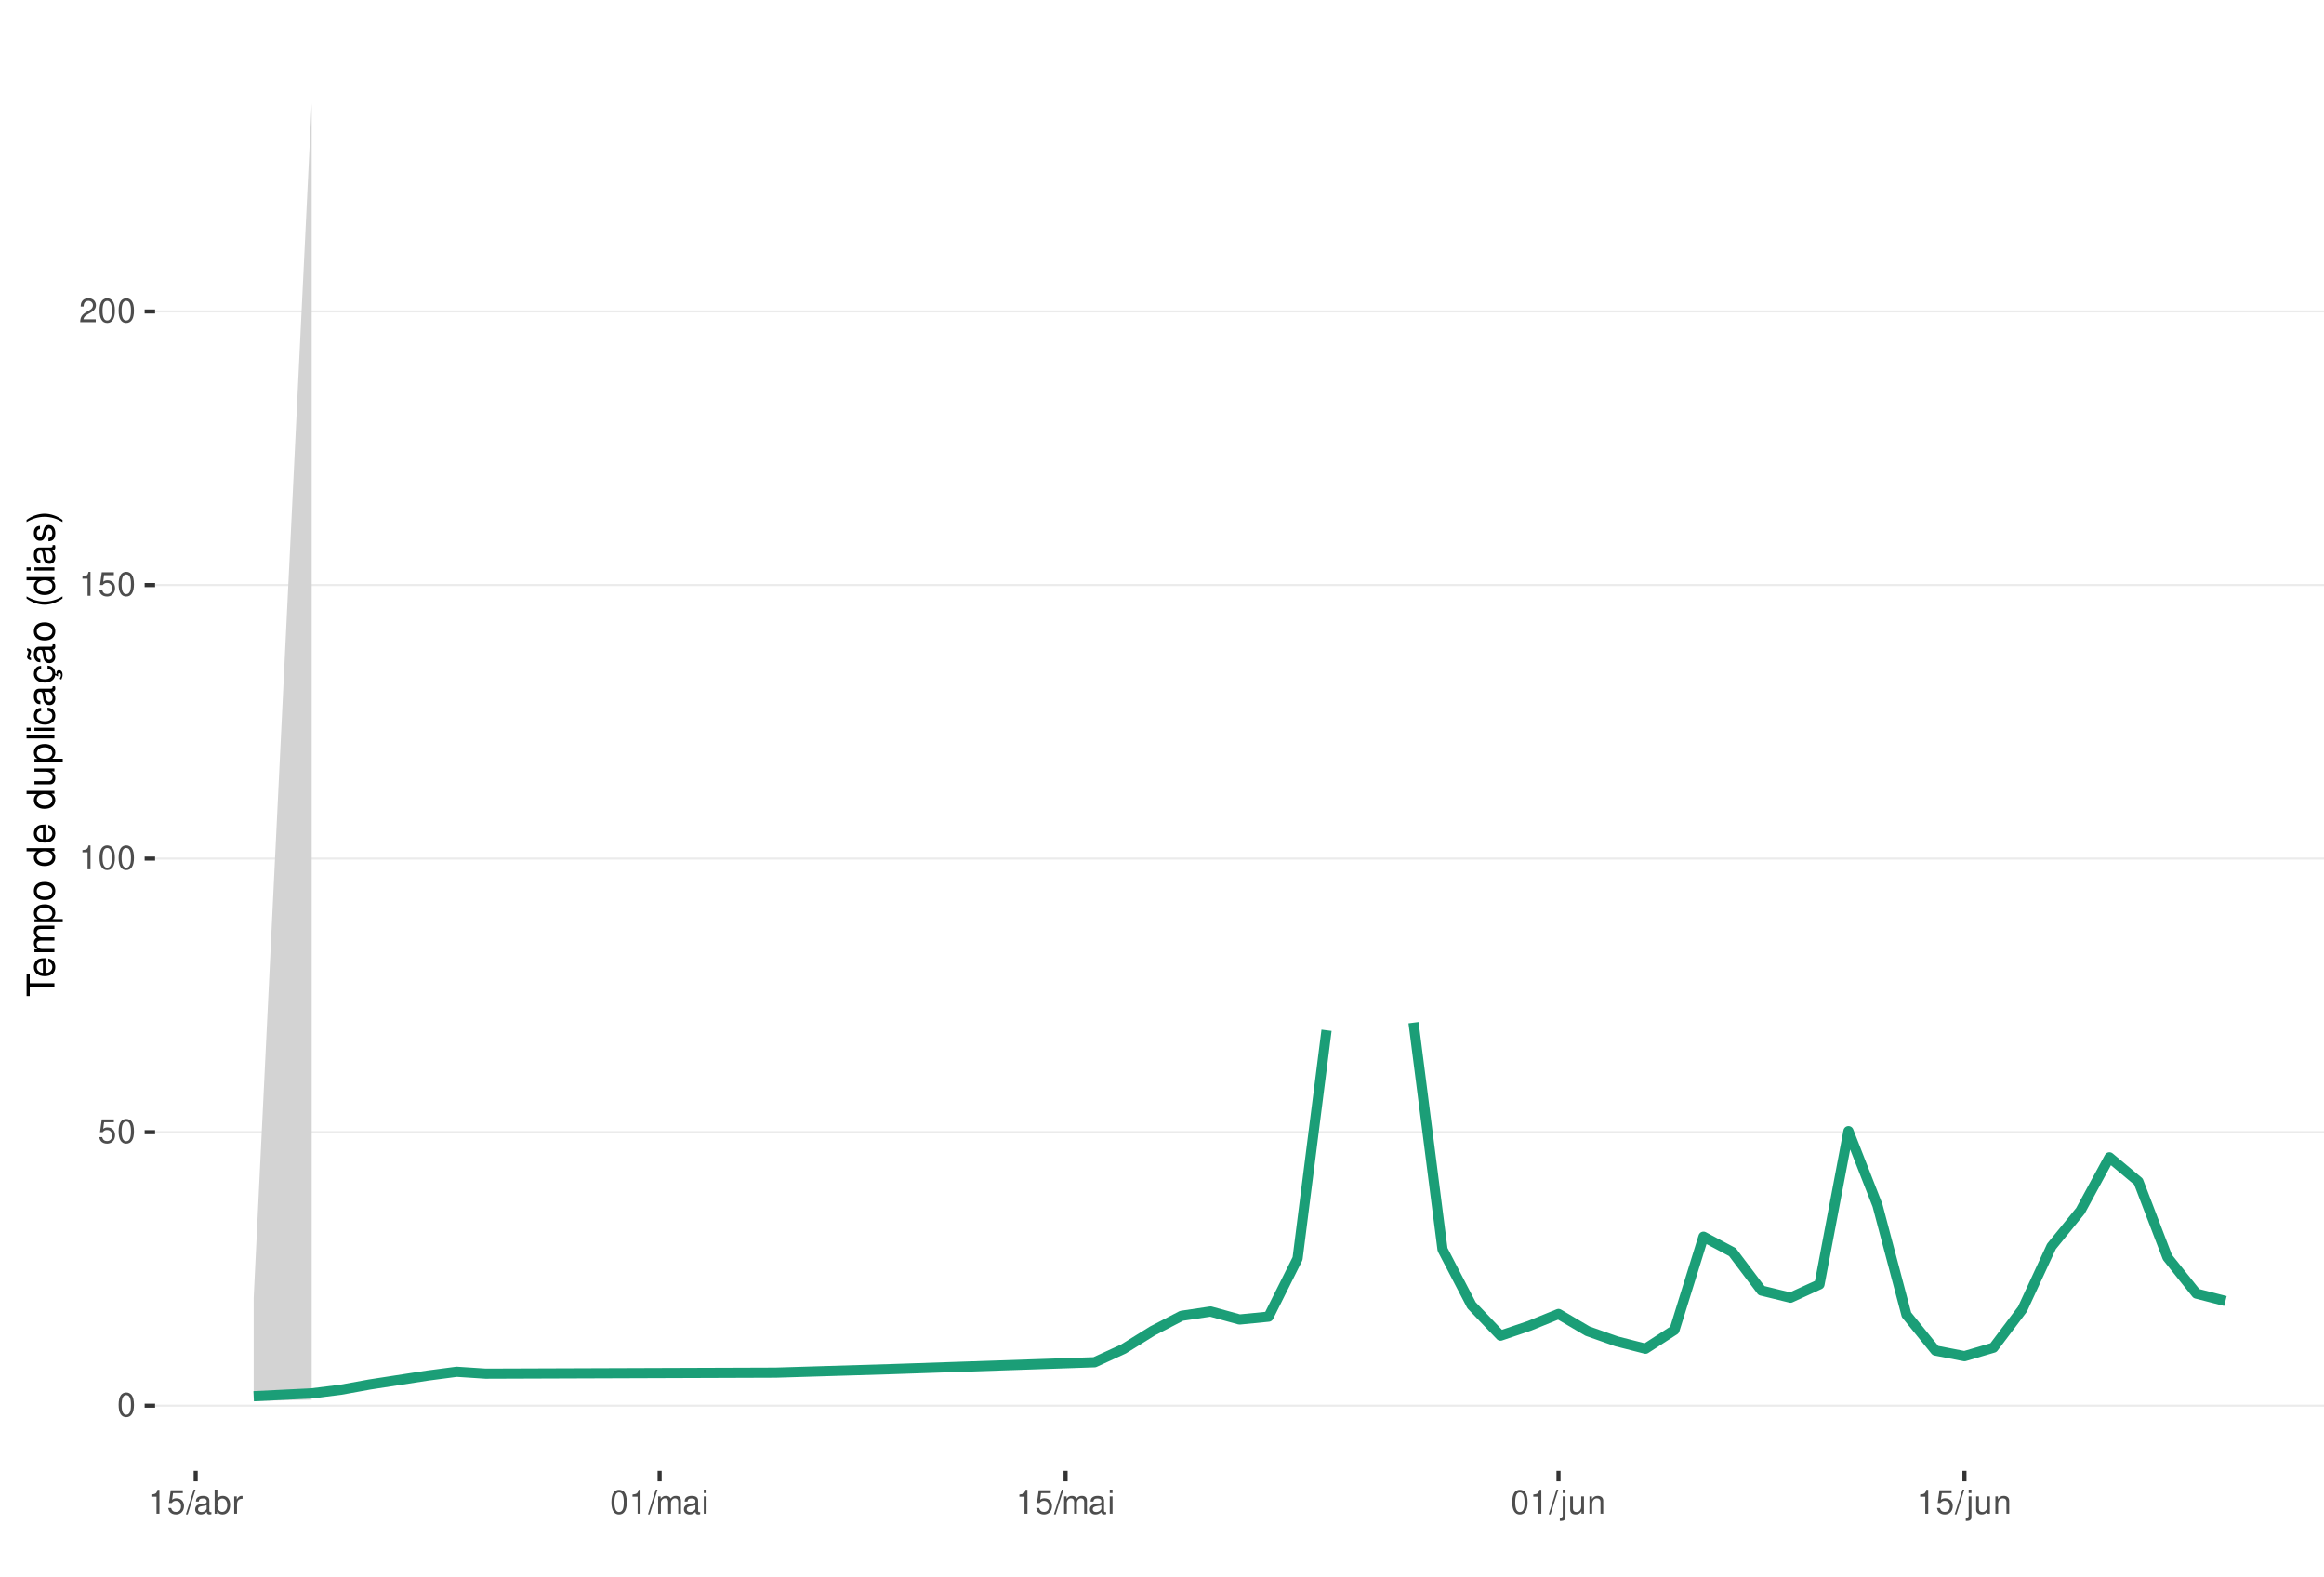
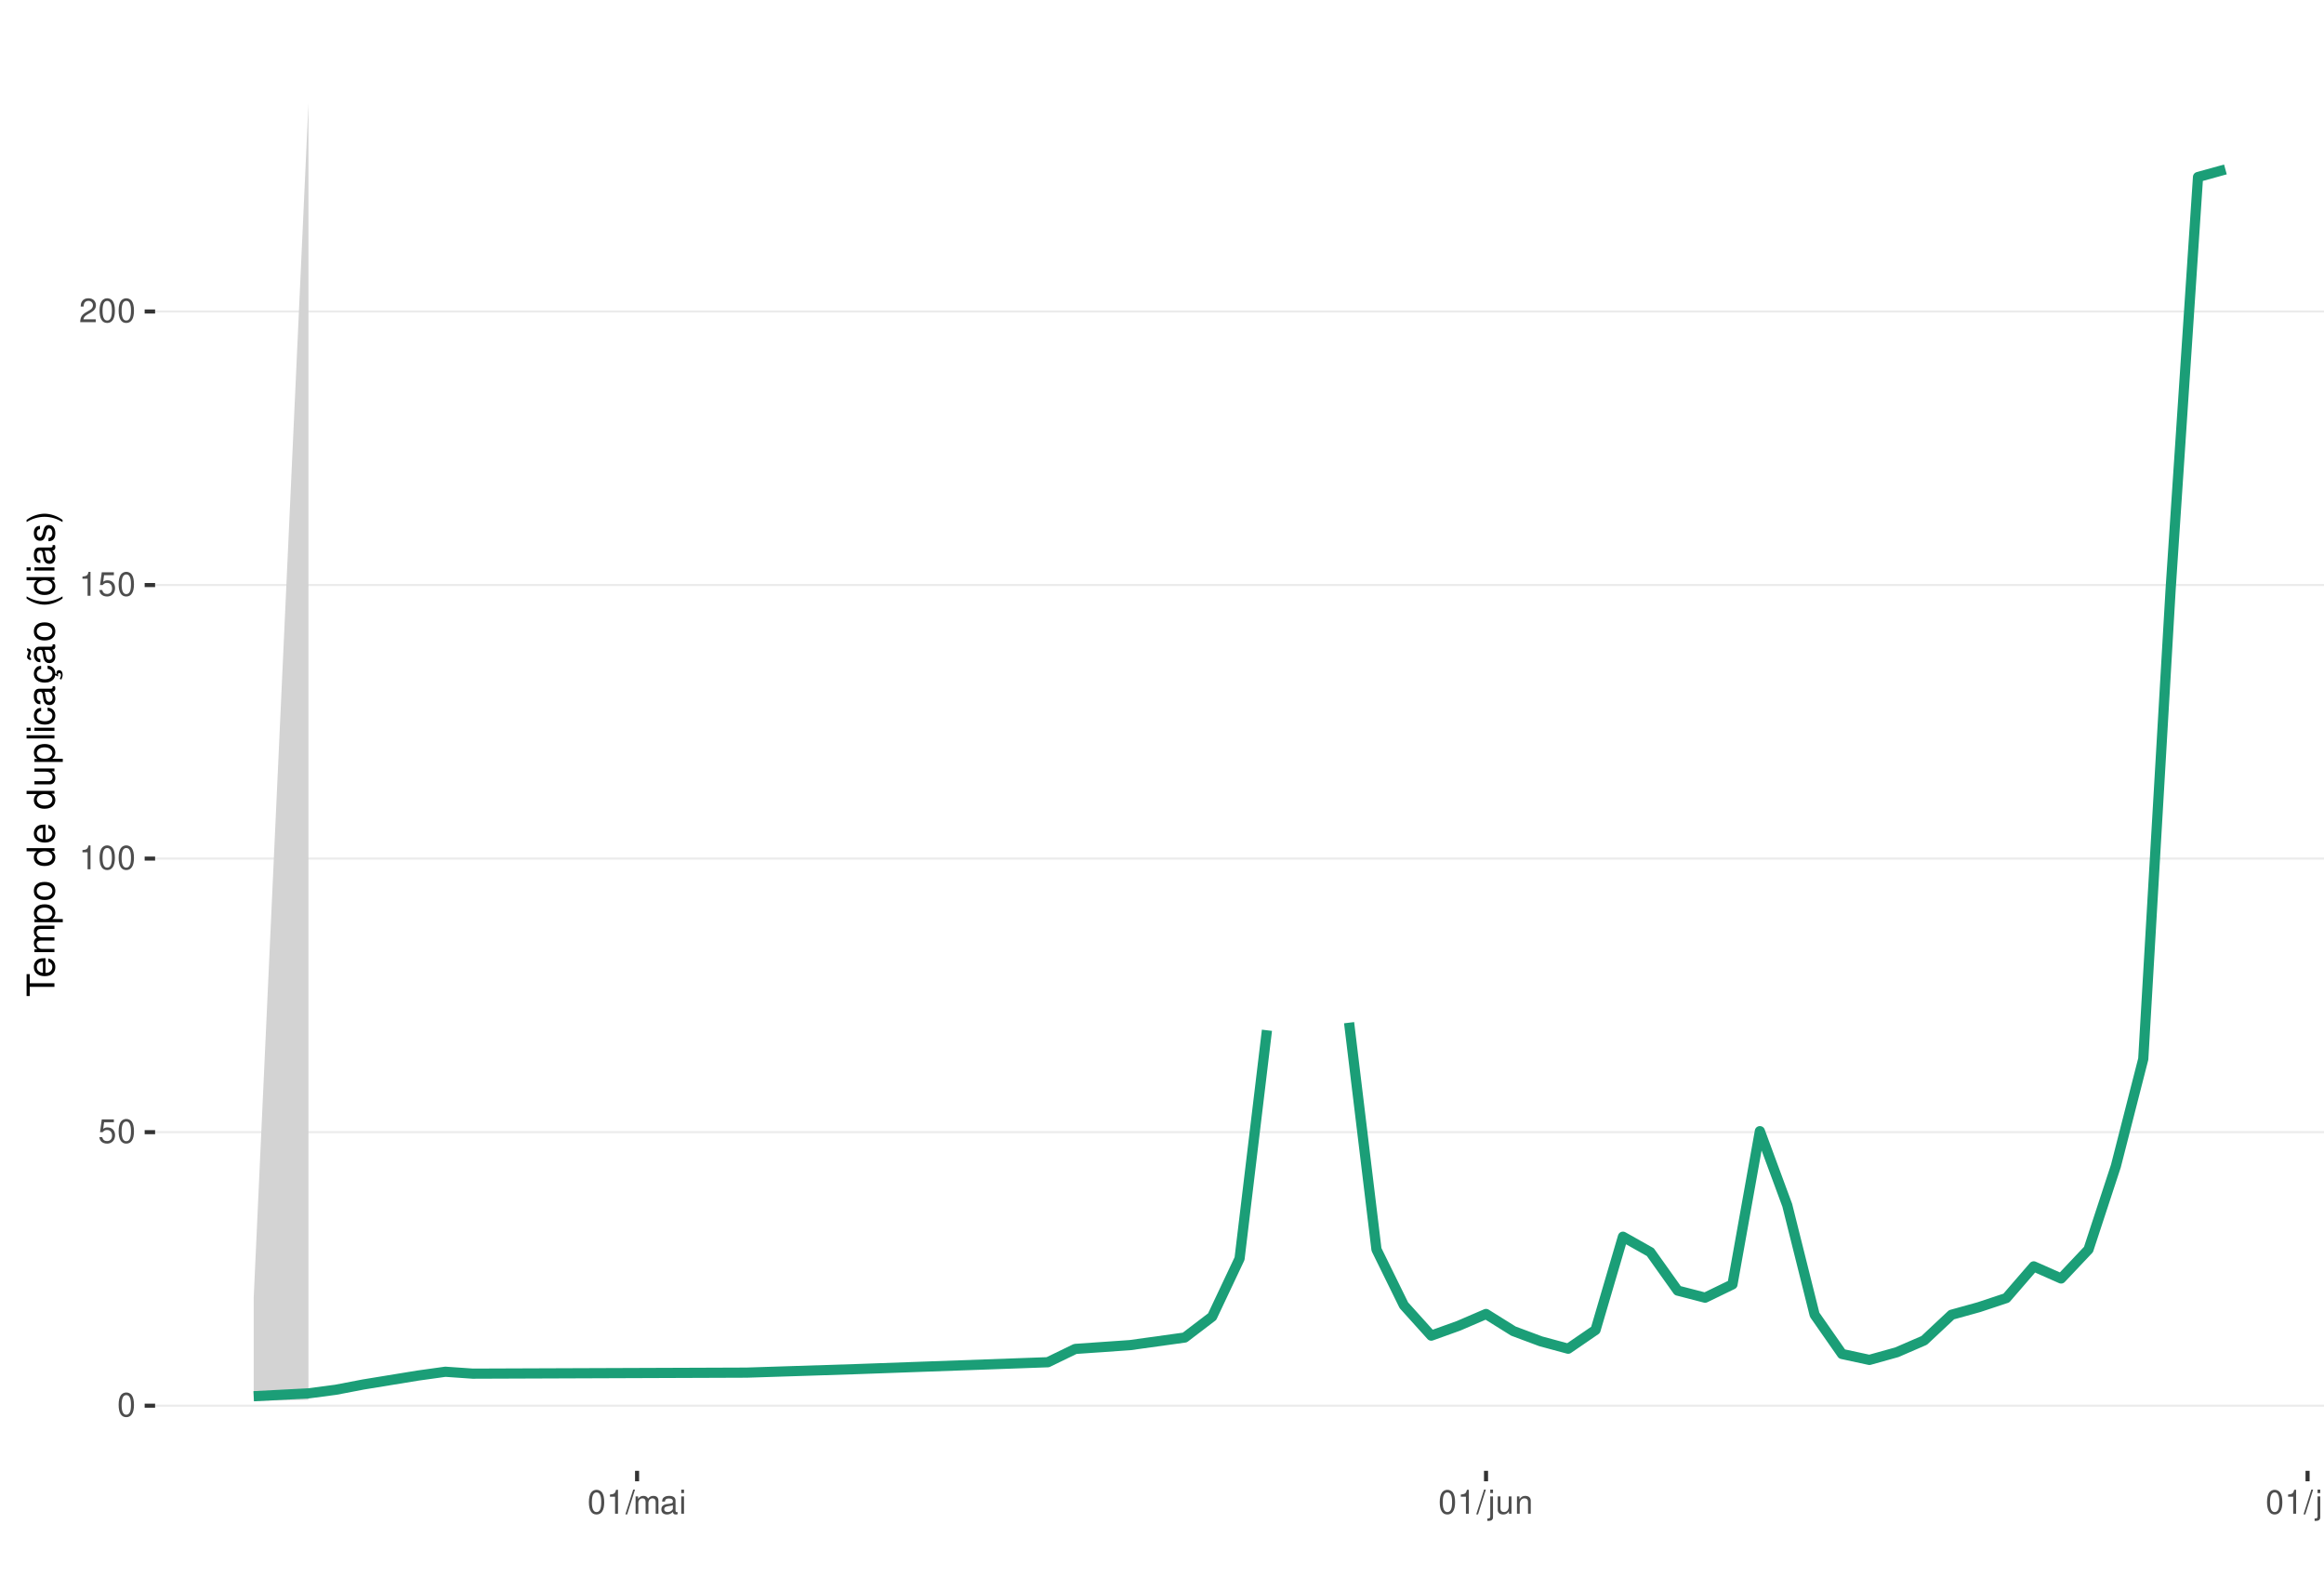
<svg xmlns="http://www.w3.org/2000/svg" xmlns:xlink="http://www.w3.org/1999/xlink" width="609pt" height="413pt" viewBox="0 0 609 413" version="1.1">
  <defs>
    <g>
      <symbol overflow="visible" id="glyph0-0">
        <path style="stroke:none;" d="" />
      </symbol>
      <symbol overflow="visible" id="glyph0-1">
        <path style="stroke:none;" d="M 2.375 -6.266 C 1.812 -6.266 1.297 -6 0.969 -5.578 C 0.578 -5.016 0.375 -4.188 0.375 -3.031 C 0.375 -0.922 1.062 0.203 2.375 0.203 C 3.672 0.203 4.391 -0.922 4.391 -2.984 C 4.391 -4.188 4.203 -5 3.797 -5.578 C 3.469 -6 2.953 -6.266 2.375 -6.266 Z M 2.375 -5.578 C 3.203 -5.578 3.609 -4.75 3.609 -3.047 C 3.609 -1.266 3.219 -0.438 2.359 -0.438 C 1.562 -0.438 1.156 -1.297 1.156 -3.016 C 1.156 -4.75 1.562 -5.578 2.375 -5.578 Z M 2.375 -5.578 " />
      </symbol>
      <symbol overflow="visible" id="glyph0-2">
        <path style="stroke:none;" d="M 4.125 -6.141 L 0.953 -6.141 L 0.5 -2.797 L 1.188 -2.797 C 1.547 -3.219 1.844 -3.375 2.328 -3.375 C 3.156 -3.375 3.656 -2.797 3.656 -1.891 C 3.656 -1.016 3.156 -0.469 2.312 -0.469 C 1.656 -0.469 1.25 -0.812 1.062 -1.5 L 0.297 -1.5 C 0.406 -1 0.5 -0.766 0.672 -0.531 C 1.016 -0.062 1.641 0.203 2.344 0.203 C 3.578 0.203 4.438 -0.703 4.438 -2 C 4.438 -3.219 3.641 -4.047 2.453 -4.047 C 2.031 -4.047 1.672 -3.938 1.328 -3.672 L 1.562 -5.391 L 4.125 -5.391 Z M 4.125 -6.141 " />
      </symbol>
      <symbol overflow="visible" id="glyph0-3">
        <path style="stroke:none;" d="M 2.234 -4.453 L 2.234 0 L 3 0 L 3 -6.266 L 2.5 -6.266 C 2.234 -5.297 2.062 -5.172 0.891 -5.016 L 0.891 -4.453 Z M 2.234 -4.453 " />
      </symbol>
      <symbol overflow="visible" id="glyph0-4">
        <path style="stroke:none;" d="M 4.375 -0.75 L 1.156 -0.75 C 1.234 -1.266 1.5 -1.594 2.266 -2.062 L 3.125 -2.547 C 3.984 -3.016 4.422 -3.656 4.422 -4.438 C 4.422 -4.953 4.219 -5.438 3.859 -5.781 C 3.484 -6.109 3.031 -6.266 2.453 -6.266 C 1.672 -6.266 1.094 -5.984 0.766 -5.438 C 0.547 -5.109 0.453 -4.719 0.438 -4.094 L 1.188 -4.094 C 1.219 -4.516 1.266 -4.766 1.375 -4.984 C 1.578 -5.359 1.969 -5.594 2.438 -5.594 C 3.125 -5.594 3.641 -5.094 3.641 -4.422 C 3.641 -3.906 3.359 -3.484 2.812 -3.172 L 2.016 -2.703 C 0.734 -1.969 0.359 -1.375 0.297 -0.016 L 4.375 -0.016 Z M 4.375 -0.75 " />
      </symbol>
      <symbol overflow="visible" id="glyph0-5">
        <path style="stroke:none;" d="M 1.984 -6.312 L -0.062 0.172 L 0.406 0.172 L 2.453 -6.312 Z M 1.984 -6.312 " />
      </symbol>
      <symbol overflow="visible" id="glyph0-6">
+         <path style="stroke:none;" d="M 0.609 -4.531 L 0.609 0 L 1.328 0 L 1.328 -2.844 C 1.328 -3.5 1.812 -4.031 2.391 -4.031 C 2.938 -4.031 3.234 -3.703 3.234 -3.125 L 3.234 0 L 3.969 0 L 3.969 -2.844 C 3.969 -3.5 4.438 -4.031 5.031 -4.031 C 5.562 -4.031 5.875 -3.703 5.875 -3.125 L 5.875 0 L 6.594 0 L 6.594 -3.406 C 6.594 -4.219 6.125 -4.672 5.281 -4.672 C 4.672 -4.672 4.312 -4.484 3.891 -3.969 C 3.625 -4.453 3.25 -4.672 2.672 -4.672 C 2.062 -4.672 1.656 -4.438 1.266 -3.891 L 1.266 -4.531 Z M 0.609 -4.531 " />
+       </symbol>
+       <symbol overflow="visible" id="glyph0-7">
        <path style="stroke:none;" d="M 4.625 -0.422 C 4.547 -0.406 4.516 -0.406 4.469 -0.406 C 4.219 -0.406 4.078 -0.531 4.078 -0.766 L 4.078 -3.422 C 4.078 -4.234 3.5 -4.672 2.375 -4.672 C 1.719 -4.672 1.188 -4.469 0.875 -4.141 C 0.672 -3.906 0.578 -3.641 0.562 -3.188 L 1.297 -3.188 C 1.344 -3.75 1.672 -4 2.359 -4 C 3.016 -4 3.375 -3.75 3.375 -3.328 L 3.375 -3.141 C 3.359 -2.828 3.203 -2.703 2.609 -2.625 C 1.594 -2.5 1.438 -2.469 1.156 -2.359 C 0.625 -2.125 0.359 -1.734 0.359 -1.141 C 0.359 -0.312 0.938 0.203 1.859 0.203 C 2.422 0.203 2.875 0 3.391 -0.469 C 3.438 0 3.672 0.203 4.141 0.203 C 4.297 0.203 4.391 0.188 4.625 0.125 Z M 3.375 -1.422 C 3.375 -1.188 3.297 -1.031 3.078 -0.844 C 2.781 -0.578 2.438 -0.438 2.016 -0.438 C 1.453 -0.438 1.109 -0.703 1.109 -1.156 C 1.109 -1.641 1.422 -1.875 2.203 -1.984 C 2.984 -2.094 3.125 -2.125 3.375 -2.234 Z M 3.375 -1.422 " />
      </symbol>
-       <symbol overflow="visible" id="glyph0-7">
-         <path style="stroke:none;" d="M 0.469 -6.312 L 0.469 0 L 1.109 0 L 1.109 -0.578 C 1.469 -0.047 1.922 0.203 2.547 0.203 C 3.75 0.203 4.531 -0.781 4.531 -2.281 C 4.531 -3.75 3.797 -4.672 2.594 -4.672 C 1.969 -4.672 1.531 -4.438 1.188 -3.922 L 1.188 -6.312 Z M 2.453 -3.984 C 3.25 -3.984 3.781 -3.297 3.781 -2.203 C 3.781 -1.172 3.234 -0.469 2.453 -0.469 C 1.672 -0.469 1.188 -1.172 1.188 -2.234 C 1.188 -3.297 1.672 -3.984 2.453 -3.984 Z M 2.453 -3.984 " />
-       </symbol>
      <symbol overflow="visible" id="glyph0-8">
-         <path style="stroke:none;" d="M 0.594 -4.531 L 0.594 0 L 1.328 0 L 1.328 -2.359 C 1.328 -3.438 1.781 -3.938 2.781 -3.906 L 2.781 -4.641 C 2.656 -4.656 2.594 -4.672 2.5 -4.672 C 2.031 -4.672 1.672 -4.391 1.266 -3.719 L 1.266 -4.531 Z M 0.594 -4.531 " />
+         <path style="stroke:none;" d="M 1.297 -4.531 L 0.578 -4.531 L 0.578 0 L 1.297 0 Z M 1.297 -6.312 L 0.578 -6.312 L 0.578 -5.406 L 1.297 -5.406 Z M 1.297 -6.312 " />
      </symbol>
      <symbol overflow="visible" id="glyph0-9">
-         <path style="stroke:none;" d="M 0.609 -4.531 L 0.609 0 L 1.328 0 L 1.328 -2.844 C 1.328 -3.5 1.812 -4.031 2.391 -4.031 C 2.938 -4.031 3.234 -3.703 3.234 -3.125 L 3.234 0 L 3.969 0 L 3.969 -2.844 C 3.969 -3.5 4.438 -4.031 5.031 -4.031 C 5.562 -4.031 5.875 -3.703 5.875 -3.125 L 5.875 0 L 6.594 0 L 6.594 -3.406 C 6.594 -4.219 6.125 -4.672 5.281 -4.672 C 4.672 -4.672 4.312 -4.484 3.891 -3.969 C 3.625 -4.453 3.25 -4.672 2.672 -4.672 C 2.062 -4.672 1.656 -4.438 1.266 -3.891 L 1.266 -4.531 Z M 0.609 -4.531 " />
+         <path style="stroke:none;" d="M 0.609 -4.531 L 0.609 0.656 C 0.609 1.109 0.469 1.25 0.016 1.25 C -0.031 1.25 -0.062 1.25 -0.156 1.25 L -0.156 1.859 C -0.062 1.875 -0.031 1.891 0.094 1.891 C 0.906 1.891 1.328 1.562 1.328 0.938 L 1.328 -4.531 Z M 1.328 -6.312 L 0.609 -6.312 L 0.609 -5.406 L 1.328 -5.406 Z M 1.328 -6.312 " />
      </symbol>
      <symbol overflow="visible" id="glyph0-10">
-         <path style="stroke:none;" d="M 1.297 -4.531 L 0.578 -4.531 L 0.578 0 L 1.297 0 Z M 1.297 -6.312 L 0.578 -6.312 L 0.578 -5.406 L 1.297 -5.406 Z M 1.297 -6.312 " />
+         <path style="stroke:none;" d="M 4.172 0 L 4.172 -4.531 L 3.453 -4.531 L 3.453 -1.969 C 3.453 -1.031 2.969 -0.438 2.219 -0.438 C 1.641 -0.438 1.281 -0.781 1.281 -1.328 L 1.281 -4.531 L 0.562 -4.531 L 0.562 -1.031 C 0.562 -0.281 1.125 0.203 2.016 0.203 C 2.672 0.203 3.094 -0.031 3.516 -0.625 L 3.516 0 Z M 4.172 0 " />
      </symbol>
      <symbol overflow="visible" id="glyph0-11">
-         <path style="stroke:none;" d="M 0.609 -4.531 L 0.609 0.656 C 0.609 1.109 0.469 1.25 0.016 1.25 C -0.031 1.25 -0.062 1.25 -0.156 1.25 L -0.156 1.859 C -0.062 1.875 -0.031 1.891 0.094 1.891 C 0.906 1.891 1.328 1.562 1.328 0.938 L 1.328 -4.531 Z M 1.328 -6.312 L 0.609 -6.312 L 0.609 -5.406 L 1.328 -5.406 Z M 1.328 -6.312 " />
+         <path style="stroke:none;" d="M 0.609 -4.531 L 0.609 0 L 1.328 0 L 1.328 -2.5 C 1.328 -3.422 1.812 -4.031 2.562 -4.031 C 3.141 -4.031 3.5 -3.688 3.5 -3.141 L 3.5 0 L 4.219 0 L 4.219 -3.422 C 4.219 -4.188 3.656 -4.672 2.781 -4.672 C 2.109 -4.672 1.672 -4.406 1.266 -3.781 L 1.266 -4.531 Z M 0.609 -4.531 " />
      </symbol>
      <symbol overflow="visible" id="glyph0-12">
-         <path style="stroke:none;" d="M 4.172 0 L 4.172 -4.531 L 3.453 -4.531 L 3.453 -1.969 C 3.453 -1.031 2.969 -0.438 2.219 -0.438 C 1.641 -0.438 1.281 -0.781 1.281 -1.328 L 1.281 -4.531 L 0.562 -4.531 L 0.562 -1.031 C 0.562 -0.281 1.125 0.203 2.016 0.203 C 2.672 0.203 3.094 -0.031 3.516 -0.625 L 3.516 0 Z M 4.172 0 " />
-       </symbol>
-       <symbol overflow="visible" id="glyph0-13">
-         <path style="stroke:none;" d="M 0.609 -4.531 L 0.609 0 L 1.328 0 L 1.328 -2.5 C 1.328 -3.422 1.812 -4.031 2.562 -4.031 C 3.141 -4.031 3.5 -3.688 3.5 -3.141 L 3.5 0 L 4.219 0 L 4.219 -3.422 C 4.219 -4.188 3.656 -4.672 2.781 -4.672 C 2.109 -4.672 1.672 -4.406 1.266 -3.781 L 1.266 -4.531 Z M 0.609 -4.531 " />
+         <path style="stroke:none;" d="M 1.312 -6.312 L 0.594 -6.312 L 0.594 0 L 1.312 0 Z M 1.312 -6.312 " />
      </symbol>
      <symbol overflow="visible" id="glyph1-0">
        <path style="stroke:none;" d="" />
      </symbol>
      <symbol overflow="visible" id="glyph1-1">
        <path style="stroke:none;" d="M -6.469 -3.547 L -6.469 -5.938 L -7.297 -5.938 L -7.297 -0.203 L -6.469 -0.203 L -6.469 -2.609 L 0 -2.609 L 0 -3.547 Z M -6.469 -3.547 " />
      </symbol>
      <symbol overflow="visible" id="glyph1-2">
        <path style="stroke:none;" d="M -2.344 -5.125 C -3.141 -5.125 -3.625 -5.062 -4.016 -4.922 C -4.875 -4.578 -5.391 -3.781 -5.391 -2.797 C -5.391 -1.344 -4.281 -0.406 -2.547 -0.406 C -0.812 -0.406 0.234 -1.297 0.234 -2.781 C 0.234 -3.984 -0.453 -4.812 -1.594 -5.016 L -1.594 -4.188 C -0.906 -3.953 -0.547 -3.484 -0.547 -2.812 C -0.547 -2.281 -0.781 -1.828 -1.219 -1.547 C -1.516 -1.344 -1.812 -1.281 -2.344 -1.266 Z M -3.016 -1.297 C -3.984 -1.359 -4.625 -1.953 -4.625 -2.797 C -4.625 -3.641 -3.953 -4.234 -3.016 -4.234 Z M -3.016 -1.297 " />
      </symbol>
      <symbol overflow="visible" id="glyph1-3">
        <path style="stroke:none;" d="M -5.234 -0.703 L 0 -0.703 L 0 -1.547 L -3.297 -1.547 C -4.047 -1.547 -4.656 -2.094 -4.656 -2.766 C -4.656 -3.391 -4.281 -3.734 -3.609 -3.734 L 0 -3.734 L 0 -4.578 L -3.297 -4.578 C -4.047 -4.578 -4.656 -5.125 -4.656 -5.812 C -4.656 -6.422 -4.266 -6.781 -3.609 -6.781 L 0 -6.781 L 0 -7.625 L -3.938 -7.625 C -4.875 -7.625 -5.391 -7.078 -5.391 -6.094 C -5.391 -5.406 -5.188 -4.984 -4.594 -4.484 C -5.156 -4.188 -5.391 -3.766 -5.391 -3.078 C -5.391 -2.375 -5.125 -1.906 -4.5 -1.469 L -5.234 -1.469 Z M -5.234 -0.703 " />
      </symbol>
      <symbol overflow="visible" id="glyph1-4">
        <path style="stroke:none;" d="M 2.188 -0.547 L 2.188 -1.375 L -0.547 -1.375 C -0.016 -1.812 0.234 -2.312 0.234 -2.984 C 0.234 -4.344 -0.859 -5.234 -2.531 -5.234 C -4.297 -5.234 -5.391 -4.375 -5.391 -2.984 C -5.391 -2.266 -5.062 -1.703 -4.453 -1.312 L -5.234 -1.312 L -5.234 -0.547 Z M -4.609 -2.844 C -4.609 -3.766 -3.797 -4.359 -2.547 -4.359 C -1.359 -4.359 -0.547 -3.75 -0.547 -2.844 C -0.547 -1.953 -1.344 -1.375 -2.578 -1.375 C -3.812 -1.375 -4.609 -1.953 -4.609 -2.844 Z M -4.609 -2.844 " />
      </symbol>
      <symbol overflow="visible" id="glyph1-5">
        <path style="stroke:none;" d="M -5.391 -2.719 C -5.391 -1.234 -4.344 -0.359 -2.578 -0.359 C -0.812 -0.359 0.234 -1.234 0.234 -2.734 C 0.234 -4.203 -0.812 -5.094 -2.547 -5.094 C -4.359 -5.094 -5.391 -4.234 -5.391 -2.719 Z M -4.625 -2.734 C -4.625 -3.672 -3.844 -4.234 -2.547 -4.234 C -1.312 -4.234 -0.547 -3.656 -0.547 -2.734 C -0.547 -1.797 -1.312 -1.234 -2.578 -1.234 C -3.844 -1.234 -4.625 -1.797 -4.625 -2.734 Z M -4.625 -2.734 " />
      </symbol>
      <symbol overflow="visible" id="glyph1-6">
        <path style="stroke:none;" d="" />
      </symbol>
      <symbol overflow="visible" id="glyph1-7">
        <path style="stroke:none;" d="M -7.297 -4.953 L -7.297 -4.125 L -4.578 -4.125 C -5.109 -3.766 -5.391 -3.203 -5.391 -2.516 C -5.391 -1.156 -4.297 -0.266 -2.625 -0.266 C -0.859 -0.266 0.234 -1.125 0.234 -2.547 C 0.234 -3.266 -0.047 -3.766 -0.688 -4.203 L 0 -4.203 L 0 -4.953 Z M -4.609 -2.656 C -4.609 -3.547 -3.812 -4.125 -2.562 -4.125 C -1.344 -4.125 -0.547 -3.547 -0.547 -2.656 C -0.547 -1.734 -1.359 -1.125 -2.578 -1.125 C -3.797 -1.125 -4.609 -1.734 -4.609 -2.656 Z M -4.609 -2.656 " />
      </symbol>
      <symbol overflow="visible" id="glyph1-8">
        <path style="stroke:none;" d="M 0 -4.812 L -5.234 -4.812 L -5.234 -3.984 L -2.266 -3.984 C -1.203 -3.984 -0.5 -3.438 -0.5 -2.562 C -0.5 -1.906 -0.906 -1.484 -1.531 -1.484 L -5.234 -1.484 L -5.234 -0.656 L -1.203 -0.656 C -0.328 -0.656 0.234 -1.297 0.234 -2.312 C 0.234 -3.094 -0.047 -3.578 -0.734 -4.062 L 0 -4.062 Z M 0 -4.812 " />
      </symbol>
      <symbol overflow="visible" id="glyph1-9">
        <path style="stroke:none;" d="M -7.297 -1.516 L -7.297 -0.688 L 0 -0.688 L 0 -1.516 Z M -7.297 -1.516 " />
      </symbol>
      <symbol overflow="visible" id="glyph1-10">
        <path style="stroke:none;" d="M -5.234 -1.5 L -5.234 -0.672 L 0 -0.672 L 0 -1.5 Z M -7.297 -1.5 L -7.297 -0.656 L -6.234 -0.656 L -6.234 -1.5 Z M -7.297 -1.5 " />
      </symbol>
      <symbol overflow="visible" id="glyph1-11">
        <path style="stroke:none;" d="M -3.484 -4.703 C -3.984 -4.672 -4.312 -4.562 -4.609 -4.359 C -5.094 -4 -5.391 -3.375 -5.391 -2.641 C -5.391 -1.219 -4.266 -0.312 -2.531 -0.312 C -0.844 -0.312 0.234 -1.203 0.234 -2.625 C 0.234 -3.875 -0.516 -4.672 -1.797 -4.766 L -1.797 -3.938 C -0.953 -3.797 -0.547 -3.359 -0.547 -2.656 C -0.547 -1.734 -1.297 -1.188 -2.531 -1.188 C -3.844 -1.188 -4.625 -1.719 -4.625 -2.625 C -4.625 -3.328 -4.203 -3.766 -3.484 -3.875 Z M -3.484 -4.703 " />
      </symbol>
      <symbol overflow="visible" id="glyph1-12">
        <path style="stroke:none;" d="M -0.484 -5.344 C -0.469 -5.266 -0.469 -5.219 -0.469 -5.172 C -0.469 -4.875 -0.625 -4.719 -0.875 -4.719 L -3.953 -4.719 C -4.891 -4.719 -5.391 -4.047 -5.391 -2.75 C -5.391 -1.984 -5.172 -1.375 -4.781 -1.016 C -4.516 -0.766 -4.203 -0.672 -3.688 -0.656 L -3.688 -1.484 C -4.328 -1.562 -4.625 -1.938 -4.625 -2.719 C -4.625 -3.484 -4.344 -3.891 -3.844 -3.891 L -3.625 -3.891 C -3.266 -3.875 -3.125 -3.703 -3.047 -3.016 C -2.891 -1.844 -2.844 -1.656 -2.719 -1.344 C -2.453 -0.734 -2 -0.422 -1.312 -0.422 C -0.375 -0.422 0.234 -1.078 0.234 -2.141 C 0.234 -2.797 0 -3.328 -0.547 -3.922 C 0 -3.984 0.234 -4.234 0.234 -4.781 C 0.234 -4.953 0.203 -5.062 0.141 -5.344 Z M -1.656 -3.891 C -1.375 -3.891 -1.203 -3.812 -0.969 -3.562 C -0.656 -3.219 -0.5 -2.812 -0.5 -2.312 C -0.5 -1.672 -0.812 -1.297 -1.344 -1.297 C -1.891 -1.297 -2.172 -1.656 -2.297 -2.547 C -2.422 -3.438 -2.453 -3.609 -2.594 -3.891 Z M -1.656 -3.891 " />
      </symbol>
      <symbol overflow="visible" id="glyph1-13">
        <path style="stroke:none;" d="M 0.234 -2.641 C 0.234 -3.875 -0.547 -4.703 -1.797 -4.766 L -1.797 -3.938 C -0.953 -3.797 -0.531 -3.359 -0.531 -2.656 C -0.531 -1.734 -1.281 -1.188 -2.516 -1.188 C -3.844 -1.188 -4.625 -1.719 -4.625 -2.625 C -4.625 -3.328 -4.203 -3.766 -3.484 -3.875 L -3.484 -4.703 C -3.984 -4.672 -4.312 -4.562 -4.609 -4.359 C -5.094 -4 -5.391 -3.375 -5.391 -2.641 C -5.391 -1.219 -4.266 -0.312 -2.531 -0.312 C -1.469 -0.312 -0.625 -0.672 -0.156 -1.312 C 0.047 -1.594 0.125 -1.812 0.203 -2.25 L 0.922 -1.938 L 0.984 -2.062 C 0.938 -2.188 0.906 -2.25 0.906 -2.375 C 0.906 -2.656 1.047 -2.828 1.281 -2.828 C 1.547 -2.828 1.734 -2.594 1.734 -2.297 C 1.734 -2.031 1.672 -1.844 1.438 -1.406 L 1.406 -1.312 L 1.812 -1.094 C 2.078 -1.75 2.141 -1.953 2.141 -2.344 C 2.141 -3.109 1.781 -3.578 1.203 -3.578 C 0.781 -3.578 0.547 -3.297 0.547 -2.797 C 0.547 -2.703 0.547 -2.641 0.562 -2.516 Z M 0.234 -2.641 " />
      </symbol>
      <symbol overflow="visible" id="glyph1-14">
        <path style="stroke:none;" d="M -0.484 -5.344 C -0.469 -5.266 -0.469 -5.219 -0.469 -5.172 C -0.469 -4.875 -0.625 -4.719 -0.875 -4.719 L -3.953 -4.719 C -4.891 -4.719 -5.391 -4.047 -5.391 -2.75 C -5.391 -1.984 -5.172 -1.375 -4.781 -1.016 C -4.516 -0.766 -4.203 -0.672 -3.688 -0.656 L -3.688 -1.484 C -4.328 -1.562 -4.625 -1.938 -4.625 -2.719 C -4.625 -3.484 -4.344 -3.891 -3.844 -3.891 L -3.625 -3.891 C -3.266 -3.875 -3.125 -3.703 -3.047 -3.016 C -2.891 -1.844 -2.844 -1.656 -2.719 -1.344 C -2.453 -0.734 -2 -0.422 -1.312 -0.422 C -0.375 -0.422 0.234 -1.078 0.234 -2.141 C 0.234 -2.797 0 -3.328 -0.547 -3.922 C 0 -3.984 0.234 -4.234 0.234 -4.781 C 0.234 -4.953 0.203 -5.062 0.141 -5.344 Z M -1.656 -3.891 C -1.375 -3.891 -1.203 -3.812 -0.969 -3.562 C -0.656 -3.219 -0.5 -2.812 -0.5 -2.312 C -0.5 -1.672 -0.812 -1.297 -1.344 -1.297 C -1.891 -1.297 -2.172 -1.656 -2.297 -2.547 C -2.422 -3.438 -2.453 -3.609 -2.594 -3.891 Z M -7.172 -3.75 C -6.922 -3.672 -6.812 -3.547 -6.812 -3.375 C -6.812 -3.25 -6.875 -2.984 -6.984 -2.734 C -7.156 -2.312 -7.172 -2.25 -7.172 -2.047 C -7.172 -1.594 -6.797 -1.297 -6.141 -1.188 L -6.141 -1.766 C -6.375 -1.812 -6.5 -1.938 -6.5 -2.094 C -6.5 -2.203 -6.469 -2.344 -6.375 -2.578 C -6.156 -3.156 -6.125 -3.234 -6.125 -3.438 C -6.125 -3.922 -6.484 -4.219 -7.172 -4.312 Z M -7.172 -3.75 " />
      </symbol>
      <symbol overflow="visible" id="glyph1-15">
        <path style="stroke:none;" d="M -7.297 -2.359 C -5.984 -1.359 -4.156 -0.734 -2.594 -0.734 C -1.016 -0.734 0.812 -1.359 2.125 -2.359 L 2.125 -2.906 C 0.688 -2.031 -0.984 -1.547 -2.594 -1.547 C -4.188 -1.547 -5.875 -2.031 -7.297 -2.906 Z M -7.297 -2.359 " />
      </symbol>
      <symbol overflow="visible" id="glyph1-16">
        <path style="stroke:none;" d="M -3.781 -4.375 C -4.812 -4.375 -5.391 -3.688 -5.391 -2.484 C -5.391 -1.266 -4.766 -0.469 -3.797 -0.469 C -2.969 -0.469 -2.578 -0.891 -2.281 -2.125 L -2.094 -2.906 C -1.953 -3.484 -1.734 -3.719 -1.375 -3.719 C -0.875 -3.719 -0.547 -3.234 -0.547 -2.5 C -0.547 -2.047 -0.672 -1.672 -0.891 -1.453 C -1.047 -1.328 -1.188 -1.266 -1.562 -1.219 L -1.562 -0.344 C -0.344 -0.375 0.234 -1.062 0.234 -2.438 C 0.234 -3.75 -0.422 -4.594 -1.438 -4.594 C -2.203 -4.594 -2.641 -4.156 -2.891 -3.109 L -3.078 -2.312 C -3.234 -1.625 -3.453 -1.344 -3.828 -1.344 C -4.312 -1.344 -4.625 -1.766 -4.625 -2.453 C -4.625 -3.125 -4.328 -3.484 -3.781 -3.5 Z M -3.781 -4.375 " />
      </symbol>
      <symbol overflow="visible" id="glyph1-17">
        <path style="stroke:none;" d="M 2.125 -0.938 C 0.812 -1.938 -1.016 -2.562 -2.578 -2.562 C -4.156 -2.562 -5.984 -1.938 -7.297 -0.938 L -7.297 -0.375 C -5.859 -1.266 -4.188 -1.75 -2.578 -1.75 C -0.984 -1.75 0.703 -1.266 2.125 -0.375 Z M 2.125 -0.938 " />
      </symbol>
    </g>
    <clipPath id="clip1">
      <path d="M 40.645 9.961 L 609 9.961 L 609 385.328 L 40.645 385.328 Z M 40.645 9.961 " />
    </clipPath>
    <clipPath id="clip2">
      <path d="M 40.645 368 L 609 368 L 609 369 L 40.645 369 Z M 40.645 368 " />
    </clipPath>
    <clipPath id="clip3">
      <path d="M 40.645 296 L 609 296 L 609 297 L 40.645 297 Z M 40.645 296 " />
    </clipPath>
    <clipPath id="clip4">
      <path d="M 40.645 224 L 609 224 L 609 226 L 40.645 226 Z M 40.645 224 " />
    </clipPath>
    <clipPath id="clip5">
      <path d="M 40.645 153 L 609 153 L 609 154 L 40.645 154 Z M 40.645 153 " />
    </clipPath>
    <clipPath id="clip6">
      <path d="M 40.645 81 L 609 81 L 609 82 L 40.645 82 Z M 40.645 81 " />
    </clipPath>
  </defs>
  <g id="surface266">
    <rect x="0" y="0" width="609" height="413" style="fill:rgb(100%,100%,100%);fill-opacity:1;stroke:none;" />
    <rect x="0" y="0" width="609" height="413" style="fill:rgb(100%,100%,100%);fill-opacity:1;stroke:none;" />
    <path style="fill:none;stroke-width:1.067;stroke-linecap:round;stroke-linejoin:round;stroke:rgb(100%,100%,100%);stroke-opacity:1;stroke-miterlimit:10;" d="M 0 413 L 609 413 L 609 0 L 0 0 Z M 0 413 " />
    <g clip-path="url(#clip1)" clip-rule="nonzero">
      <path style=" stroke:none;fill-rule:nonzero;fill:rgb(100%,100%,100%);fill-opacity:1;" d="M 40.645 385.328 L 609 385.328 L 609 9.961 L 40.645 9.961 Z M 40.645 385.328 " />
    </g>
    <g clip-path="url(#clip2)" clip-rule="nonzero">
      <path style="fill:none;stroke-width:0.533;stroke-linecap:butt;stroke-linejoin:round;stroke:rgb(92.157%,92.157%,92.157%);stroke-opacity:1;stroke-miterlimit:10;" d="M 40.645 368.266 L 609 368.266 " />
    </g>
    <g clip-path="url(#clip3)" clip-rule="nonzero">
      <path style="fill:none;stroke-width:0.533;stroke-linecap:butt;stroke-linejoin:round;stroke:rgb(92.157%,92.157%,92.157%);stroke-opacity:1;stroke-miterlimit:10;" d="M 40.645 296.602 L 609 296.602 " />
    </g>
    <g clip-path="url(#clip4)" clip-rule="nonzero">
      <path style="fill:none;stroke-width:0.533;stroke-linecap:butt;stroke-linejoin:round;stroke:rgb(92.157%,92.157%,92.157%);stroke-opacity:1;stroke-miterlimit:10;" d="M 40.645 224.934 L 609 224.934 " />
    </g>
    <g clip-path="url(#clip5)" clip-rule="nonzero">
      <path style="fill:none;stroke-width:0.533;stroke-linecap:butt;stroke-linejoin:round;stroke:rgb(92.157%,92.157%,92.157%);stroke-opacity:1;stroke-miterlimit:10;" d="M 40.645 153.27 L 609 153.27 " />
    </g>
    <g clip-path="url(#clip6)" clip-rule="nonzero">
      <path style="fill:none;stroke-width:0.533;stroke-linecap:butt;stroke-linejoin:round;stroke:rgb(92.157%,92.157%,92.157%);stroke-opacity:1;stroke-miterlimit:10;" d="M 40.645 81.602 L 609 81.602 " />
    </g>
-     <path style=" stroke:none;fill-rule:nonzero;fill:rgb(82.745%,82.745%,82.745%);fill-opacity:1;" d="M 66.48 340.055 L 81.676 27.023 L 81.676 366.707 L 66.48 367.043 Z M 66.48 340.055 " />
-     <path style="fill:none;stroke-width:2.667;stroke-linecap:butt;stroke-linejoin:round;stroke:rgb(10.588%,61.961%,46.667%);stroke-opacity:1;stroke-miterlimit:10;" d="M 66.48 365.785 L 81.676 365.035 L 89.273 364.09 L 96.871 362.715 L 112.07 360.371 L 119.668 359.375 L 127.266 359.871 L 203.25 359.605 L 233.645 358.684 L 286.832 356.879 L 294.43 353.395 L 302.027 348.668 L 309.625 344.723 L 317.223 343.59 L 324.824 345.684 L 332.422 344.938 L 340.02 329.73 L 347.617 269.914 " />
-     <path style="fill:none;stroke-width:2.667;stroke-linecap:butt;stroke-linejoin:round;stroke:rgb(10.588%,61.961%,46.667%);stroke-opacity:1;stroke-miterlimit:10;" d="M 370.414 267.926 L 378.012 327.344 L 385.609 341.953 L 393.207 349.91 L 400.805 347.332 L 408.402 344.242 L 416.004 348.723 L 423.602 351.402 L 431.199 353.34 L 438.797 348.418 L 446.395 323.996 L 453.992 328.039 L 461.594 338.113 L 469.191 339.969 L 476.789 336.488 L 484.387 296.344 L 491.984 315.762 L 499.586 344.441 L 507.184 353.82 L 514.781 355.293 L 522.379 353.062 L 529.977 342.977 L 537.574 326.551 L 545.176 317.207 L 552.773 303.199 L 560.371 309.547 L 567.969 329.391 L 575.566 338.895 L 583.164 340.844 " />
+     <path style=" stroke:none;fill-rule:nonzero;fill:rgb(82.745%,82.745%,82.745%);fill-opacity:1;" d="M 66.48 340.055 L 80.832 27.023 L 80.832 366.707 L 66.48 367.043 Z M 66.48 340.055 " />
+     <path style="fill:none;stroke-width:2.667;stroke-linecap:butt;stroke-linejoin:round;stroke:rgb(10.588%,61.961%,46.667%);stroke-opacity:1;stroke-miterlimit:10;" d="M 66.48 365.785 L 80.832 365.035 L 88.008 364.09 L 95.184 362.715 L 109.535 360.371 L 116.711 359.375 L 123.891 359.871 L 195.652 359.605 L 224.355 358.684 L 274.59 356.879 L 281.766 353.395 L 296.117 352.398 L 310.469 350.406 L 317.645 344.938 L 324.824 329.73 L 332 269.914 " />
+     <path style="fill:none;stroke-width:2.667;stroke-linecap:butt;stroke-linejoin:round;stroke:rgb(10.588%,61.961%,46.667%);stroke-opacity:1;stroke-miterlimit:10;" d="M 353.527 267.926 L 360.703 327.344 L 367.879 341.953 L 375.055 349.91 L 382.23 347.332 L 389.41 344.242 L 396.586 348.723 L 403.762 351.402 L 410.938 353.34 L 418.113 348.418 L 425.289 323.996 L 432.465 328.039 L 439.641 338.113 L 446.816 339.969 L 453.992 336.488 L 461.172 296.344 L 468.348 315.762 L 475.523 344.441 L 482.699 354.719 L 489.875 356.27 L 497.051 354.27 L 504.227 351.164 L 511.402 344.441 L 518.578 342.453 L 525.758 340.066 L 532.934 331.766 L 540.109 334.941 L 547.285 327.344 L 554.461 305.484 L 561.637 277.438 L 568.812 154.332 L 575.988 46.371 L 583.164 44.387 " />
    <g style="fill:rgb(30.196%,30.196%,30.196%);fill-opacity:1;">
      <use xlink:href="#glyph0-1" x="30.715" y="371.071" />
    </g>
    <g style="fill:rgb(30.196%,30.196%,30.196%);fill-opacity:1;">
      <use xlink:href="#glyph0-2" x="25.715" y="299.407" />
      <use xlink:href="#glyph0-1" x="30.715" y="299.407" />
    </g>
    <g style="fill:rgb(30.196%,30.196%,30.196%);fill-opacity:1;">
      <use xlink:href="#glyph0-3" x="20.715" y="227.739" />
      <use xlink:href="#glyph0-1" x="25.715" y="227.739" />
      <use xlink:href="#glyph0-1" x="30.715" y="227.739" />
    </g>
    <g style="fill:rgb(30.196%,30.196%,30.196%);fill-opacity:1;">
      <use xlink:href="#glyph0-3" x="20.715" y="156.075" />
      <use xlink:href="#glyph0-2" x="25.715" y="156.075" />
      <use xlink:href="#glyph0-1" x="30.715" y="156.075" />
    </g>
    <g style="fill:rgb(30.196%,30.196%,30.196%);fill-opacity:1;">
      <use xlink:href="#glyph0-4" x="20.715" y="84.407" />
      <use xlink:href="#glyph0-1" x="25.715" y="84.407" />
      <use xlink:href="#glyph0-1" x="30.715" y="84.407" />
    </g>
    <path style="fill:none;stroke-width:1.067;stroke-linecap:butt;stroke-linejoin:round;stroke:rgb(20%,20%,20%);stroke-opacity:1;stroke-miterlimit:10;" d="M 37.906 368.266 L 40.645 368.266 " />
    <path style="fill:none;stroke-width:1.067;stroke-linecap:butt;stroke-linejoin:round;stroke:rgb(20%,20%,20%);stroke-opacity:1;stroke-miterlimit:10;" d="M 37.906 296.602 L 40.645 296.602 " />
    <path style="fill:none;stroke-width:1.067;stroke-linecap:butt;stroke-linejoin:round;stroke:rgb(20%,20%,20%);stroke-opacity:1;stroke-miterlimit:10;" d="M 37.906 224.934 L 40.645 224.934 " />
    <path style="fill:none;stroke-width:1.067;stroke-linecap:butt;stroke-linejoin:round;stroke:rgb(20%,20%,20%);stroke-opacity:1;stroke-miterlimit:10;" d="M 37.906 153.27 L 40.645 153.27 " />
    <path style="fill:none;stroke-width:1.067;stroke-linecap:butt;stroke-linejoin:round;stroke:rgb(20%,20%,20%);stroke-opacity:1;stroke-miterlimit:10;" d="M 37.906 81.602 L 40.645 81.602 " />
-     <path style="fill:none;stroke-width:1.067;stroke-linecap:butt;stroke-linejoin:round;stroke:rgb(20%,20%,20%);stroke-opacity:1;stroke-miterlimit:10;" d="M 51.281 388.07 L 51.281 385.328 " />
-     <path style="fill:none;stroke-width:1.067;stroke-linecap:butt;stroke-linejoin:round;stroke:rgb(20%,20%,20%);stroke-opacity:1;stroke-miterlimit:10;" d="M 172.855 388.07 L 172.855 385.328 " />
-     <path style="fill:none;stroke-width:1.067;stroke-linecap:butt;stroke-linejoin:round;stroke:rgb(20%,20%,20%);stroke-opacity:1;stroke-miterlimit:10;" d="M 279.234 388.07 L 279.234 385.328 " />
-     <path style="fill:none;stroke-width:1.067;stroke-linecap:butt;stroke-linejoin:round;stroke:rgb(20%,20%,20%);stroke-opacity:1;stroke-miterlimit:10;" d="M 408.402 388.07 L 408.402 385.328 " />
-     <path style="fill:none;stroke-width:1.067;stroke-linecap:butt;stroke-linejoin:round;stroke:rgb(20%,20%,20%);stroke-opacity:1;stroke-miterlimit:10;" d="M 514.781 388.07 L 514.781 385.328 " />
-     <g style="fill:rgb(30.196%,30.196%,30.196%);fill-opacity:1;">
-       <use xlink:href="#glyph0-3" x="38.781" y="396.567" />
-       <use xlink:href="#glyph0-2" x="43.781" y="396.567" />
-       <use xlink:href="#glyph0-5" x="48.781" y="396.567" />
-       <use xlink:href="#glyph0-6" x="50.781" y="396.567" />
-       <use xlink:href="#glyph0-7" x="55.781" y="396.567" />
-       <use xlink:href="#glyph0-8" x="60.781" y="396.567" />
-     </g>
-     <g style="fill:rgb(30.196%,30.196%,30.196%);fill-opacity:1;">
-       <use xlink:href="#glyph0-1" x="159.855" y="396.567" />
-       <use xlink:href="#glyph0-3" x="164.855" y="396.567" />
-       <use xlink:href="#glyph0-5" x="169.855" y="396.567" />
-       <use xlink:href="#glyph0-9" x="171.855" y="396.567" />
-       <use xlink:href="#glyph0-6" x="178.855" y="396.567" />
-       <use xlink:href="#glyph0-10" x="183.855" y="396.567" />
-     </g>
-     <g style="fill:rgb(30.196%,30.196%,30.196%);fill-opacity:1;">
-       <use xlink:href="#glyph0-3" x="266.234" y="396.567" />
-       <use xlink:href="#glyph0-2" x="271.234" y="396.567" />
-       <use xlink:href="#glyph0-5" x="276.234" y="396.567" />
-       <use xlink:href="#glyph0-9" x="278.234" y="396.567" />
-       <use xlink:href="#glyph0-6" x="285.234" y="396.567" />
-       <use xlink:href="#glyph0-10" x="290.234" y="396.567" />
-     </g>
-     <g style="fill:rgb(30.196%,30.196%,30.196%);fill-opacity:1;">
-       <use xlink:href="#glyph0-1" x="395.902" y="396.567" />
-       <use xlink:href="#glyph0-3" x="400.902" y="396.567" />
-       <use xlink:href="#glyph0-5" x="405.902" y="396.567" />
-       <use xlink:href="#glyph0-11" x="408.902" y="396.567" />
-       <use xlink:href="#glyph0-12" x="410.902" y="396.567" />
-       <use xlink:href="#glyph0-13" x="415.902" y="396.567" />
-     </g>
-     <g style="fill:rgb(30.196%,30.196%,30.196%);fill-opacity:1;">
-       <use xlink:href="#glyph0-3" x="502.281" y="396.567" />
-       <use xlink:href="#glyph0-2" x="507.281" y="396.567" />
-       <use xlink:href="#glyph0-5" x="512.281" y="396.567" />
-       <use xlink:href="#glyph0-11" x="515.281" y="396.567" />
-       <use xlink:href="#glyph0-12" x="517.281" y="396.567" />
-       <use xlink:href="#glyph0-13" x="522.281" y="396.567" />
+     <path style="fill:none;stroke-width:1.067;stroke-linecap:butt;stroke-linejoin:round;stroke:rgb(20%,20%,20%);stroke-opacity:1;stroke-miterlimit:10;" d="M 166.945 388.07 L 166.945 385.328 " />
+     <path style="fill:none;stroke-width:1.067;stroke-linecap:butt;stroke-linejoin:round;stroke:rgb(20%,20%,20%);stroke-opacity:1;stroke-miterlimit:10;" d="M 389.41 388.07 L 389.41 385.328 " />
+     <path style="fill:none;stroke-width:1.067;stroke-linecap:butt;stroke-linejoin:round;stroke:rgb(20%,20%,20%);stroke-opacity:1;stroke-miterlimit:10;" d="M 604.695 388.07 L 604.695 385.328 " />
+     <g style="fill:rgb(30.196%,30.196%,30.196%);fill-opacity:1;">
+       <use xlink:href="#glyph0-1" x="153.945" y="396.567" />
+       <use xlink:href="#glyph0-3" x="158.945" y="396.567" />
+       <use xlink:href="#glyph0-5" x="163.945" y="396.567" />
+       <use xlink:href="#glyph0-6" x="165.945" y="396.567" />
+       <use xlink:href="#glyph0-7" x="172.945" y="396.567" />
+       <use xlink:href="#glyph0-8" x="177.945" y="396.567" />
+     </g>
+     <g style="fill:rgb(30.196%,30.196%,30.196%);fill-opacity:1;">
+       <use xlink:href="#glyph0-1" x="376.91" y="396.567" />
+       <use xlink:href="#glyph0-3" x="381.91" y="396.567" />
+       <use xlink:href="#glyph0-5" x="386.91" y="396.567" />
+       <use xlink:href="#glyph0-9" x="389.91" y="396.567" />
+       <use xlink:href="#glyph0-10" x="391.91" y="396.567" />
+       <use xlink:href="#glyph0-11" x="396.91" y="396.567" />
+     </g>
+     <g style="fill:rgb(30.196%,30.196%,30.196%);fill-opacity:1;">
+       <use xlink:href="#glyph0-1" x="593.695" y="396.567" />
+       <use xlink:href="#glyph0-3" x="598.695" y="396.567" />
+       <use xlink:href="#glyph0-5" x="603.695" y="396.567" />
+       <use xlink:href="#glyph0-9" x="606.695" y="396.567" />
+       <use xlink:href="#glyph0-10" x="608.695" y="396.567" />
+       <use xlink:href="#glyph0-12" x="613.695" y="396.567" />
    </g>
    <g style="fill:rgb(0%,0%,0%);fill-opacity:1;">
      <use xlink:href="#glyph1-1" x="14.263" y="261.145" />
      <use xlink:href="#glyph1-2" x="14.263" y="256.145" />
      <use xlink:href="#glyph1-3" x="14.263" y="250.145" />
      <use xlink:href="#glyph1-4" x="14.263" y="242.145" />
      <use xlink:href="#glyph1-5" x="14.263" y="236.145" />
      <use xlink:href="#glyph1-6" x="14.263" y="230.145" />
      <use xlink:href="#glyph1-7" x="14.263" y="227.145" />
      <use xlink:href="#glyph1-2" x="14.263" y="221.145" />
      <use xlink:href="#glyph1-6" x="14.263" y="215.145" />
      <use xlink:href="#glyph1-7" x="14.263" y="212.145" />
      <use xlink:href="#glyph1-8" x="14.263" y="206.145" />
      <use xlink:href="#glyph1-4" x="14.263" y="200.145" />
      <use xlink:href="#glyph1-9" x="14.263" y="194.145" />
      <use xlink:href="#glyph1-10" x="14.263" y="192.145" />
      <use xlink:href="#glyph1-11" x="14.263" y="190.145" />
      <use xlink:href="#glyph1-12" x="14.263" y="185.145" />
      <use xlink:href="#glyph1-13" x="14.263" y="179.145" />
      <use xlink:href="#glyph1-14" x="14.263" y="174.145" />
      <use xlink:href="#glyph1-5" x="14.263" y="168.145" />
      <use xlink:href="#glyph1-6" x="14.263" y="162.145" />
      <use xlink:href="#glyph1-15" x="14.263" y="159.145" />
      <use xlink:href="#glyph1-7" x="14.263" y="156.145" />
      <use xlink:href="#glyph1-10" x="14.263" y="150.145" />
      <use xlink:href="#glyph1-12" x="14.263" y="148.145" />
      <use xlink:href="#glyph1-16" x="14.263" y="142.145" />
      <use xlink:href="#glyph1-17" x="14.263" y="137.145" />
    </g>
  </g>
</svg>
